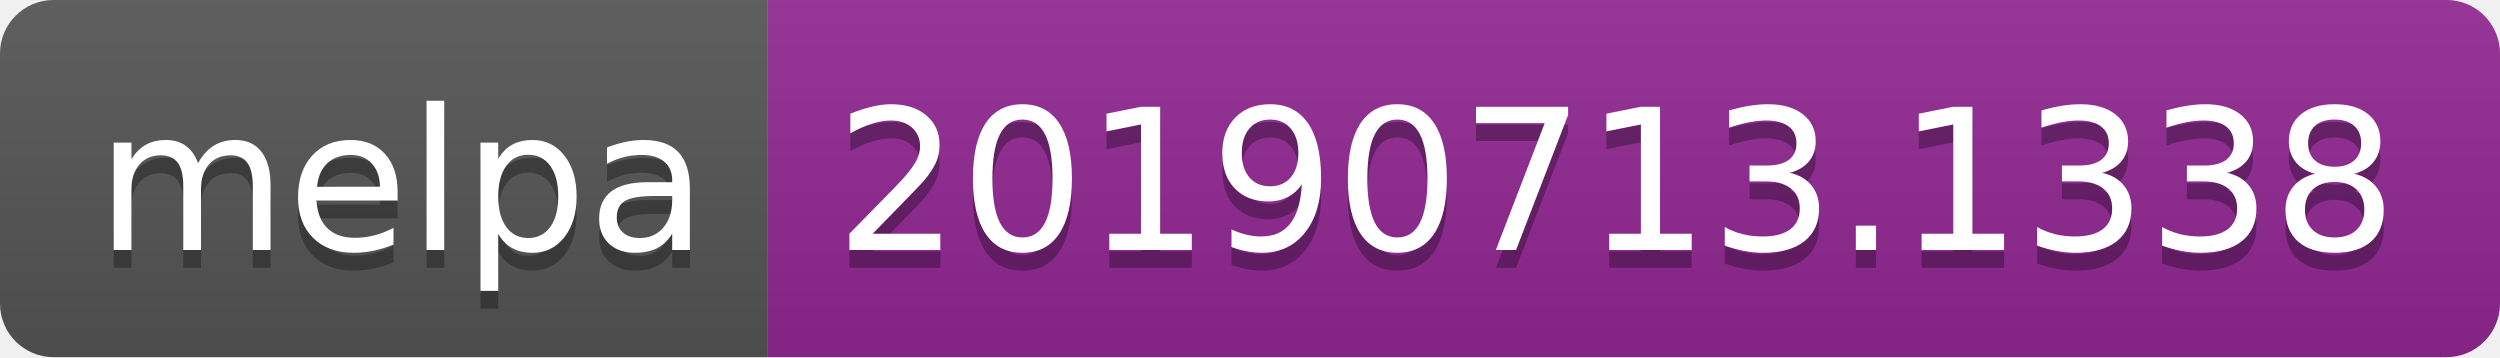
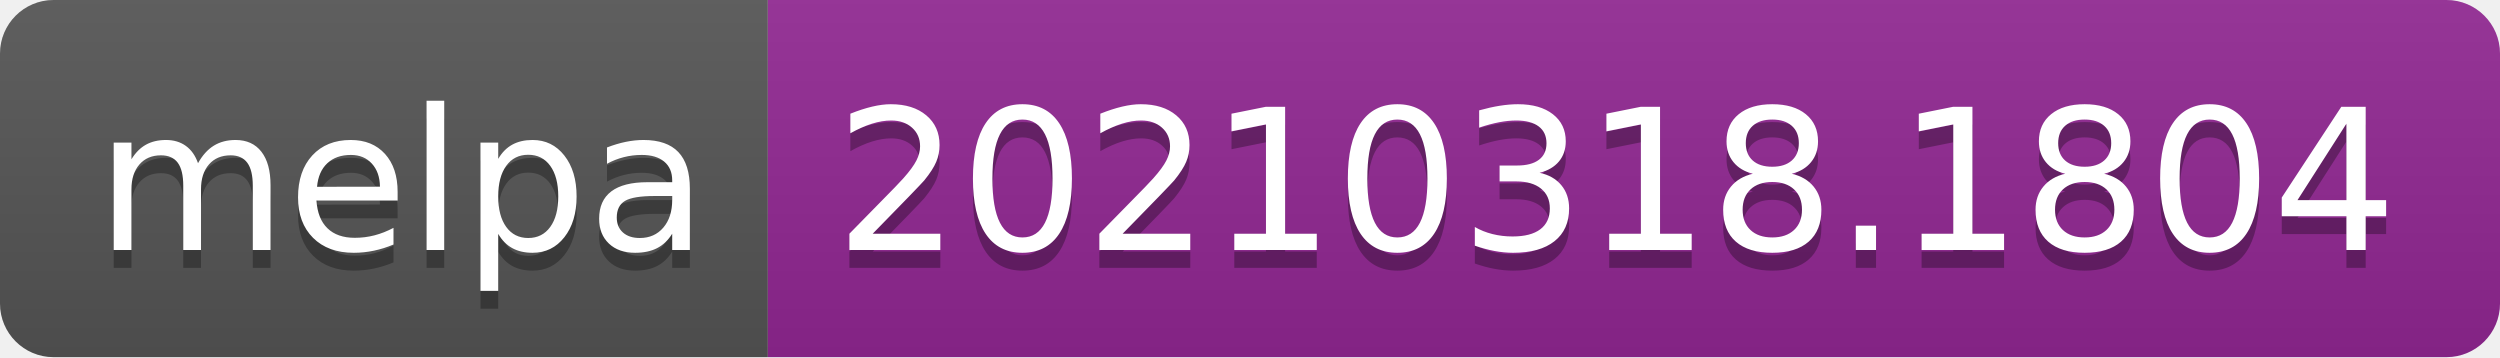
- <svg xmlns="http://www.w3.org/2000/svg" width="140" height="20" role="img" aria-label="melpa: 20190713.1338">
+ <svg xmlns="http://www.w3.org/2000/svg" width="140" height="20" role="img" aria-label="melpa: 20210318.1804">
  <linearGradient id="s" x2="0" y2="100%">
    <stop offset="0" stop-color="#bbb" stop-opacity=".1" />
    <stop offset="1" stop-opacity=".1" />
  </linearGradient>
  <clipPath id="r">
    <rect width="140" height="20" rx="3" fill="#fff" />
  </clipPath>
  <g clip-path="url(#r)">
    <rect width="43" height="20" fill="#555" />
    <rect x="43" width="97" height="20" fill="#922793" />
    <rect width="140" height="20" fill="url(#s)" />
  </g>
  <g fill="#fff" text-anchor="middle" font-family="Verdana,Geneva,DejaVu Sans,sans-serif" text-rendering="geometricPrecision" font-size="110">
    <text aria-hidden="true" x="225" y="150" fill="#010101" fill-opacity=".3" transform="scale(.1)" textLength="330">melpa</text>
    <text x="225" y="140" transform="scale(.1)" fill="#fff" textLength="330">melpa</text>
-     <text aria-hidden="true" x="905" y="150" fill="#010101" fill-opacity=".3" transform="scale(.1)" textLength="870">20190713.1338</text>
-     <text x="905" y="140" transform="scale(.1)" fill="#fff" textLength="870">20190713.1338</text>
+     <text aria-hidden="true" x="905" y="150" fill="#010101" fill-opacity=".3" transform="scale(.1)" textLength="870">20210318.1804</text>
+     <text x="905" y="140" transform="scale(.1)" fill="#fff" textLength="870">20210318.1804</text>
  </g>
</svg>
